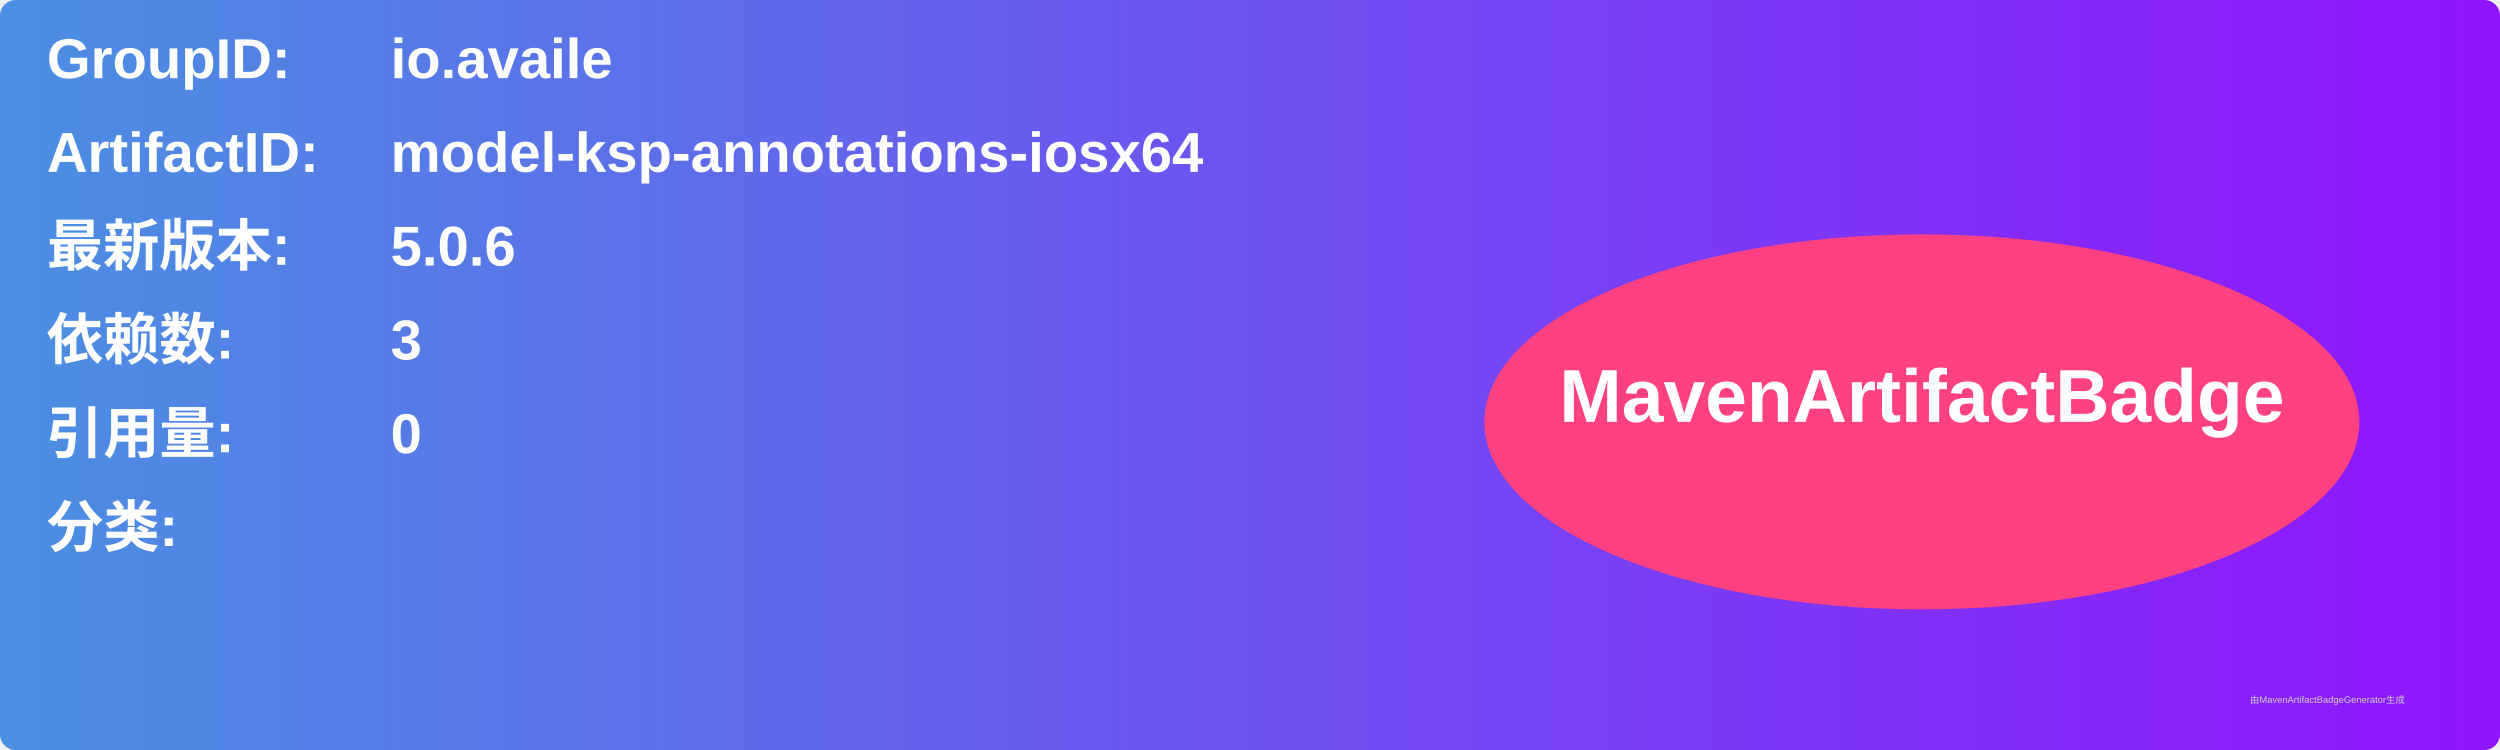
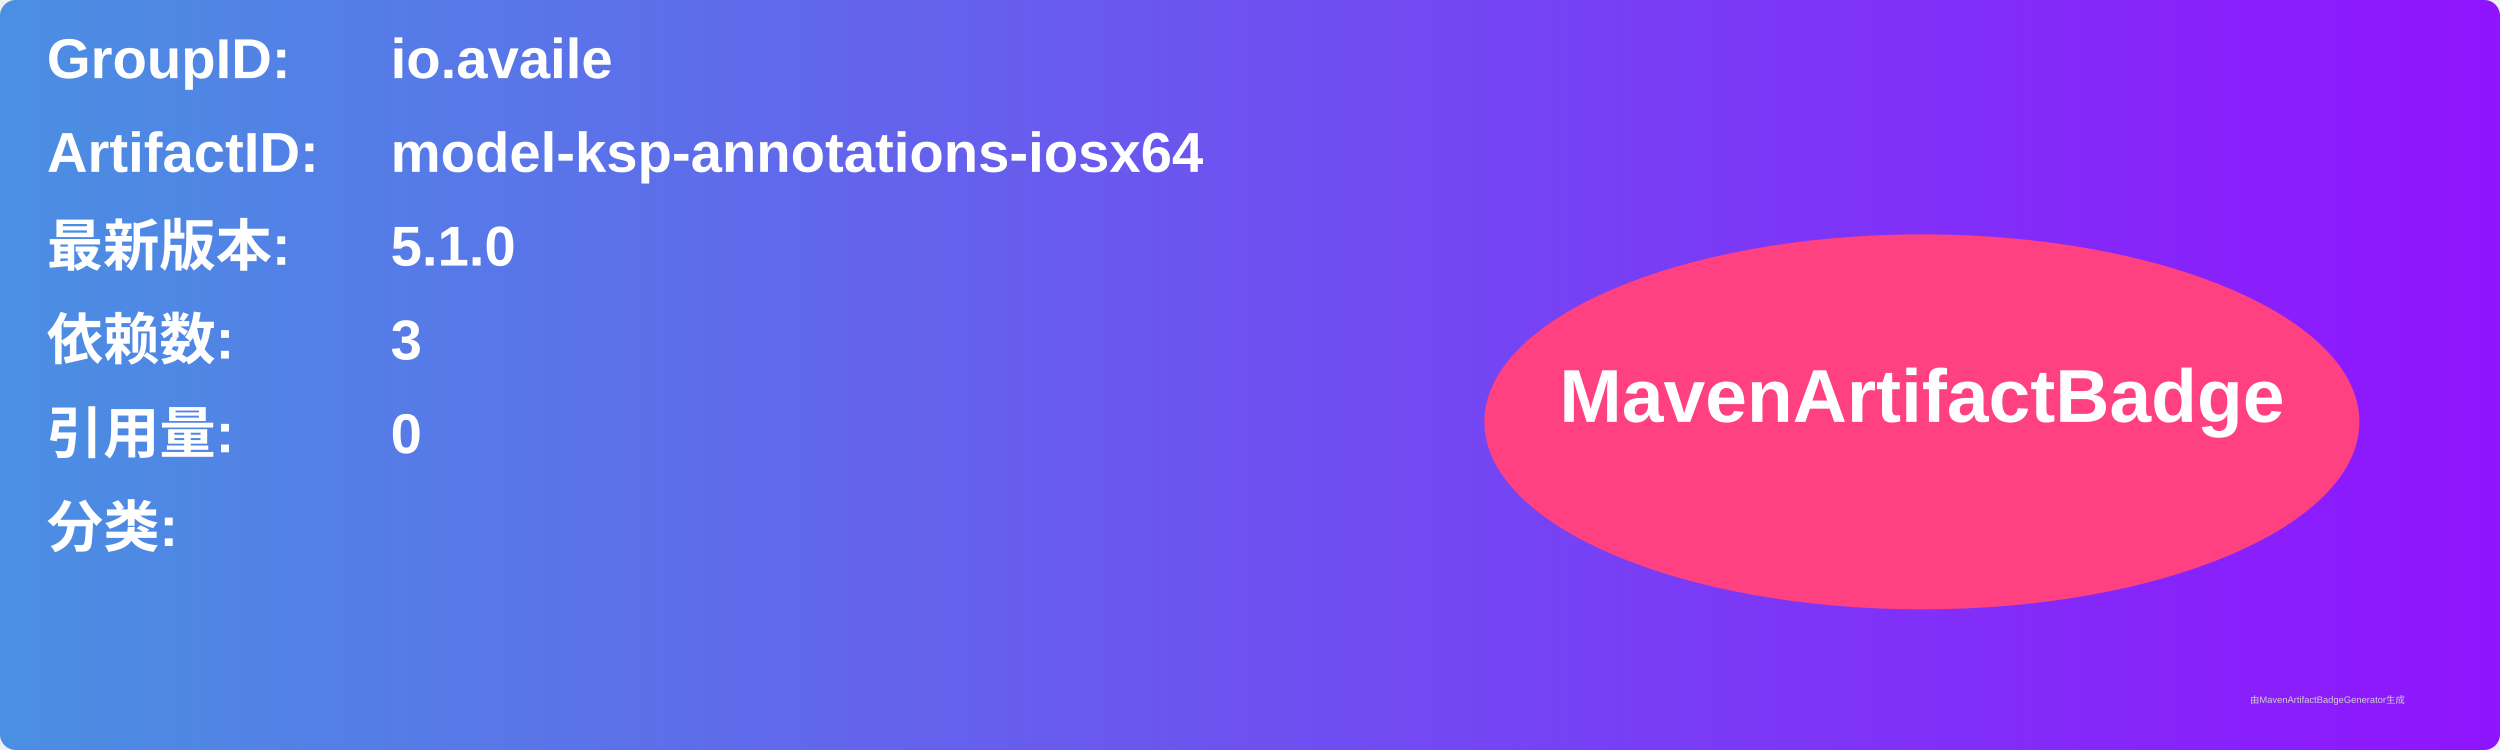
<svg xmlns="http://www.w3.org/2000/svg" width="800" height="240" viewBox="0 0 800 240">
  <linearGradient id="grad" x1="0%" y1="0%" x2="100%" y2="0%">
    <stop offset="0%" stop-color="#4a90e2" />
    <stop offset="100%" stop-color="#9013fe" />
  </linearGradient>
  <rect width="100%" height="100%" rx="5" ry="5" fill="url(#grad)" />
  <g transform="translate(15, 15)">
    <text x="0" y="10" font-family="Arial" font-size="18" fill="white" font-weight="bold" width="260">GroupID:</text>
    <text x="110" y="10" font-family="Arial" font-size="18" fill="white" font-weight="bold" width="460">io.availe</text>
    <text x="0" y="40" font-family="Arial" font-size="18" fill="white" font-weight="bold" width="260">ArtifactID:</text>
    <text x="110" y="40" font-family="Arial" font-size="18" fill="white" font-weight="bold" width="460">model-ksp-annotations-iosx64</text>
    <text x="0" y="70" font-family="Arial" font-size="18" fill="white" font-weight="bold">最新版本:</text>
    <text x="110" y="70" font-family="Arial" font-size="18" fill="white" font-weight="bold">
-       <tspan font-weight="bold">5.0.6</tspan>
+       <tspan font-weight="bold">5.1.0</tspan>
    </text>
    <text x="0" y="100" font-family="Arial" font-size="18" fill="white" font-weight="bold">依赖数: </text>
    <text x="110" y="100" font-family="Arial" font-size="18" fill="white">
      <tspan font-weight="bold">3</tspan>
    </text>
    <text x="0" y="130" font-family="Arial" font-size="18" fill="white" font-weight="bold">引用量: </text>
    <text x="110" y="130" font-family="Arial" font-size="18" fill="white">
      <tspan font-weight="bold">0</tspan>
    </text>
    <text x="0" y="160" font-family="Arial" font-size="18" fill="white" font-weight="bold">分类:</text>
    <text x="10" y="190" font-family="Arial" font-size="10" fill="white">
      <tspan font-weight="bold" />
    </text>
    <ellipse cx="600" cy="120" rx="140" ry="60" fill="#ff4081" />
    <text x="600" y="120" text-anchor="middle" font-family="Arial" font-size="24" fill="white" font-weight="bold">MavenArtifactBadge</text>
  </g>
  <text x="720" y="225" font-family="Arial" font-size="3" fill="#d0d0d0">由MavenArtifactBadgeGenerator生成</text>
</svg>
